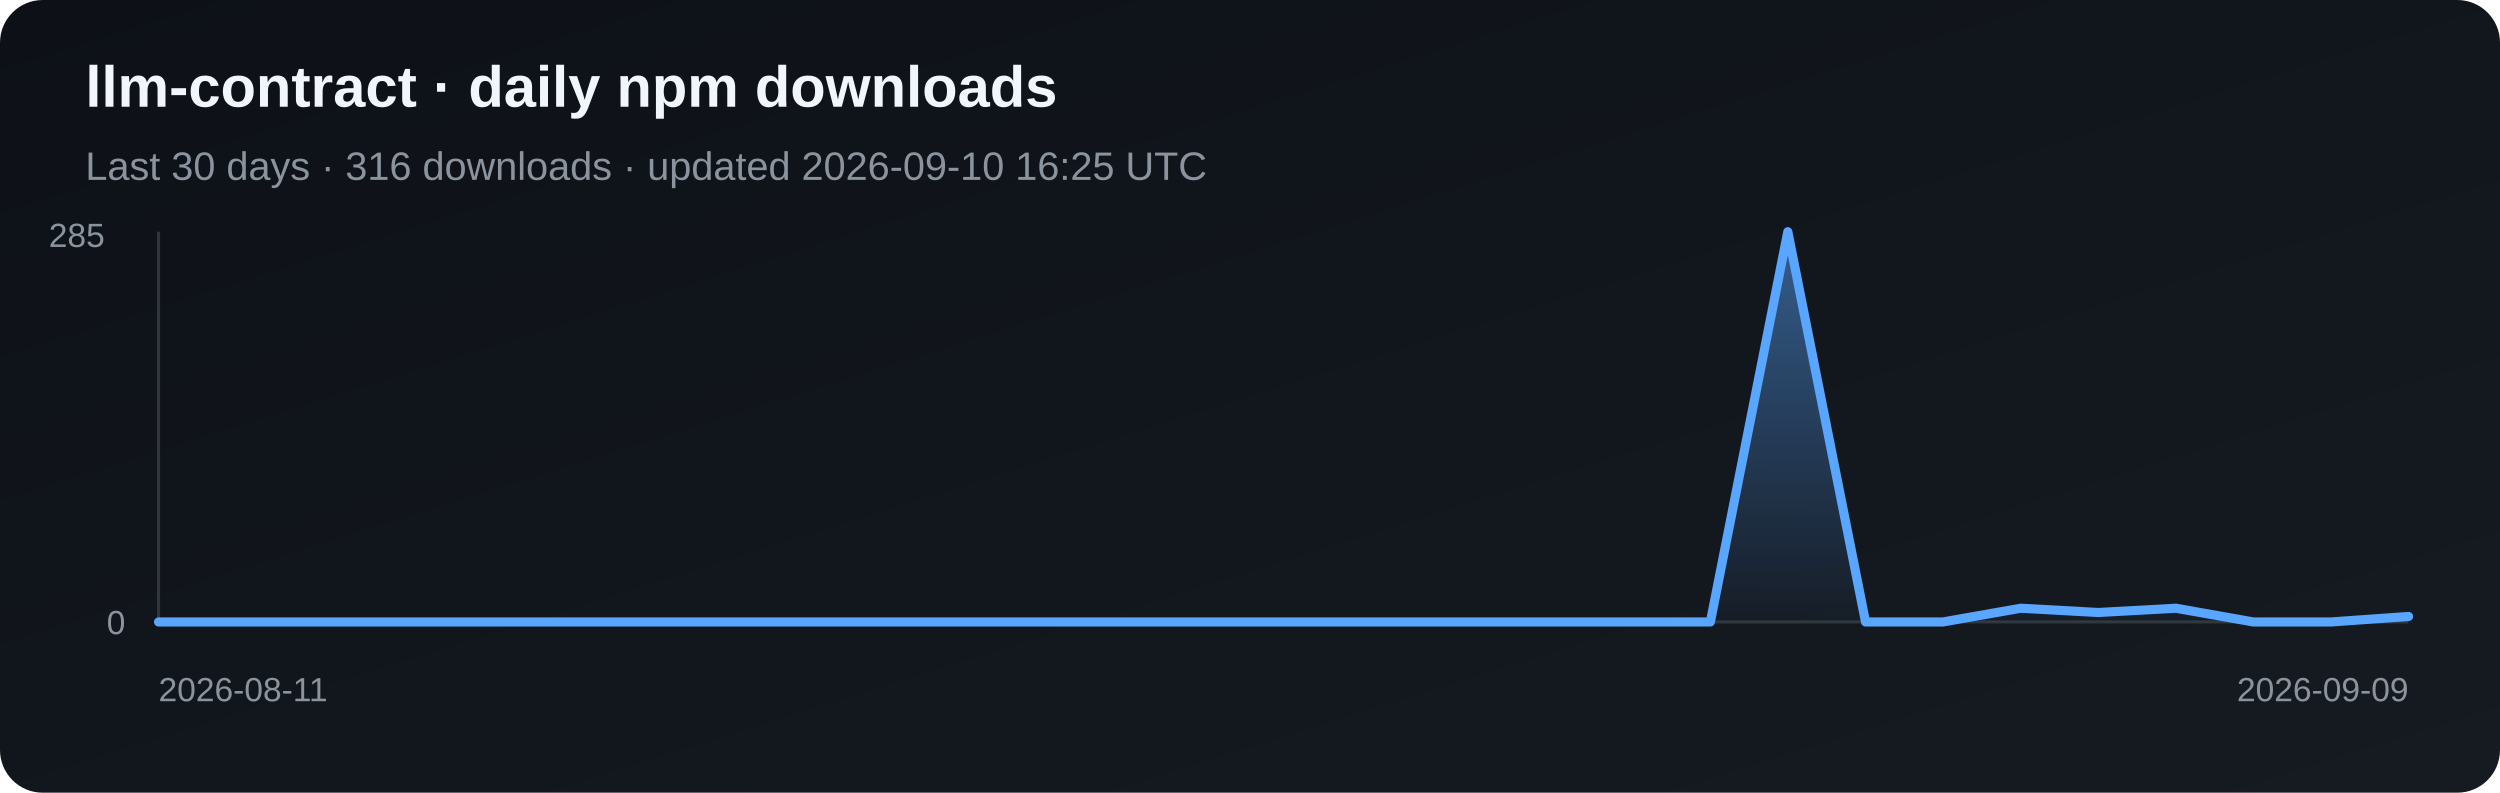
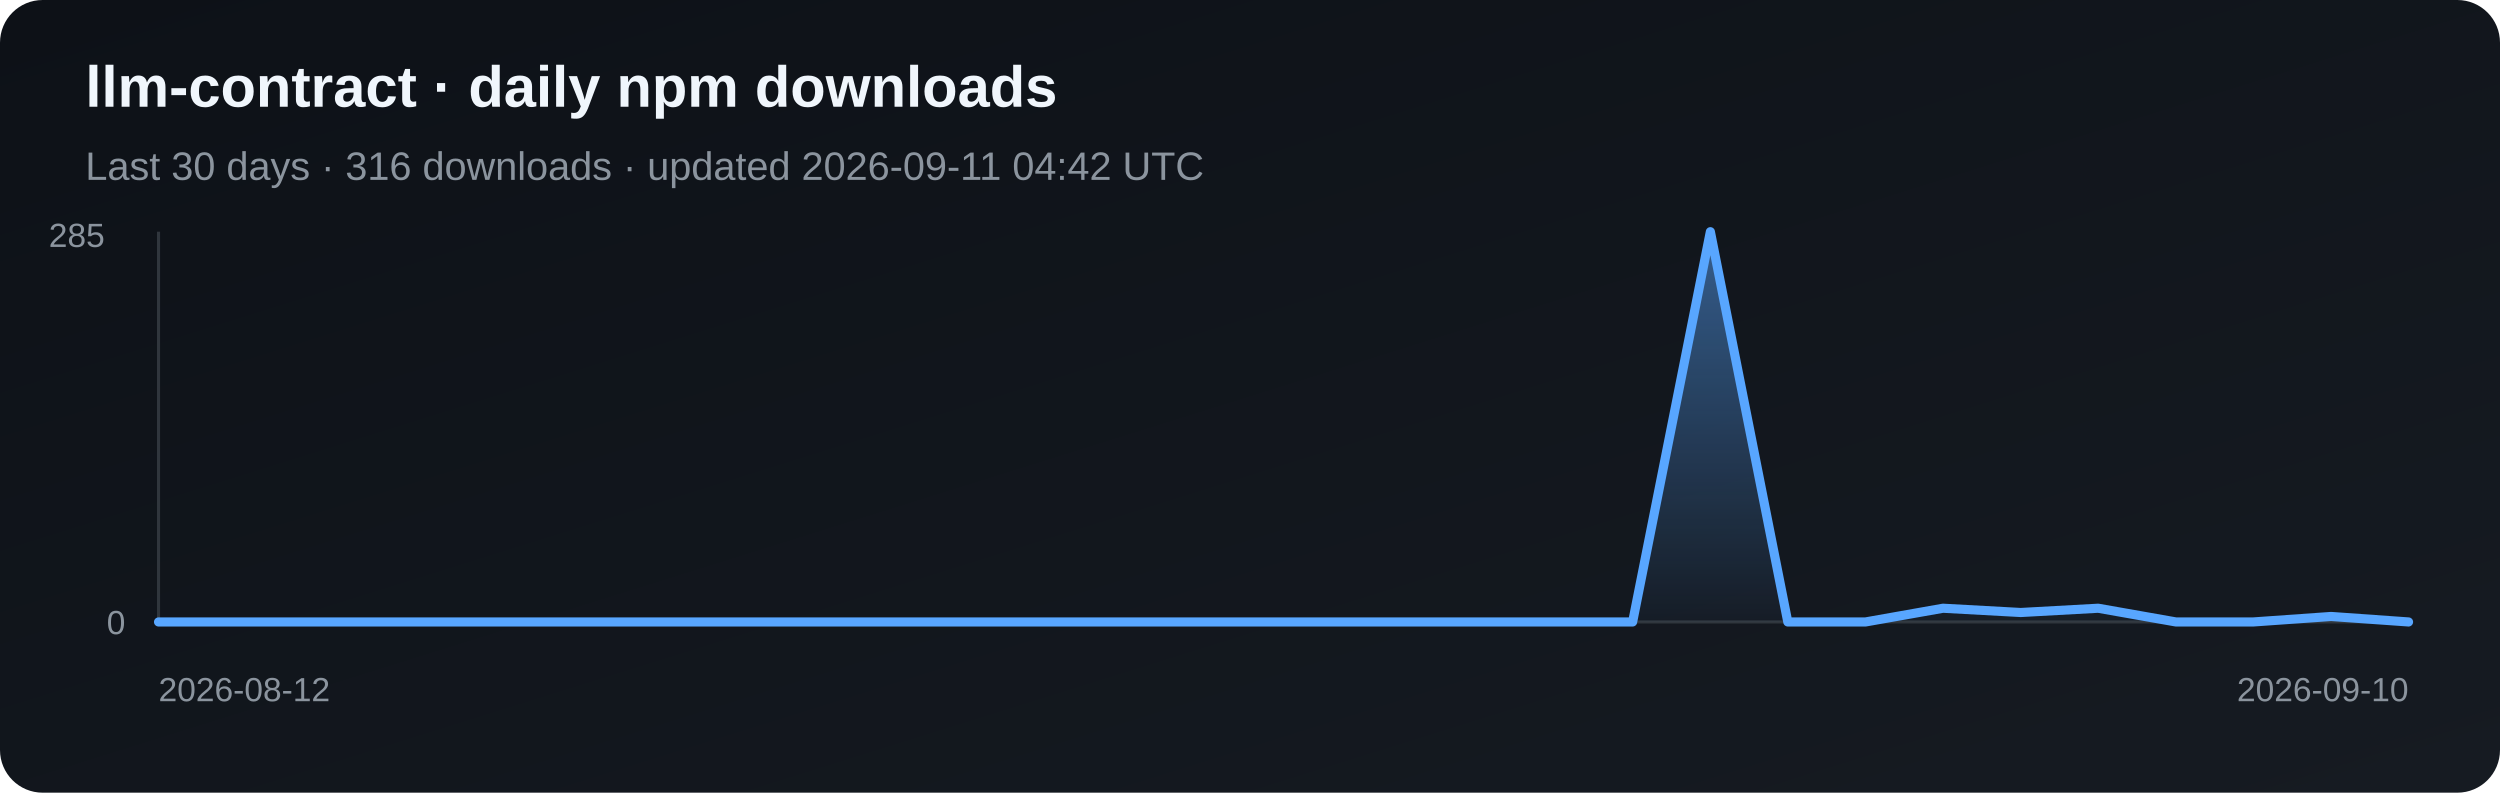
<svg xmlns="http://www.w3.org/2000/svg" width="820" height="260" viewBox="0 0 820 260" role="img" aria-label="Daily npm downloads for llm-contract">
  <defs>
    <linearGradient id="bg" x1="0" y1="0" x2="1" y2="1">
      <stop stop-color="#0d1117" />
      <stop offset="1" stop-color="#161b22" />
    </linearGradient>
    <linearGradient id="fill" x1="0" y1="0" x2="0" y2="1">
      <stop stop-color="#58a6ff" stop-opacity=".5" />
      <stop offset="1" stop-color="#58a6ff" stop-opacity=".03" />
    </linearGradient>
  </defs>
  <rect width="820" height="260" rx="14" fill="url(#bg)" />
  <text x="28" y="35" fill="#f0f6fc" font-family="Arial, sans-serif" font-size="19" font-weight="700">llm-contract · daily npm downloads</text>
-   <text x="28" y="59" fill="#8b949e" font-family="Arial, sans-serif" font-size="13">Last 30 days · 316 downloads · updated 2026-09-10 16:25 UTC</text>
+   <text x="28" y="59" fill="#8b949e" font-family="Arial, sans-serif" font-size="13">Last 30 days · 316 downloads · updated 2026-09-11 04:42 UTC</text>
  <line x1="52" y1="76" x2="52" y2="204" stroke="#30363d" />
  <line x1="52" y1="204" x2="790" y2="204" stroke="#30363d" />
-   <polygon points="52,204 52.0,204.0 77.4,204.0 102.9,204.0 128.3,204.0 153.8,204.0 179.2,204.0 204.7,204.0 230.1,204.0 255.6,204.0 281.0,204.0 306.5,204.0 331.9,204.0 357.4,204.0 382.8,204.0 408.3,204.0 433.7,204.0 459.2,204.0 484.6,204.0 510.1,204.0 535.5,204.0 561.0,204.0 586.4,76.0 611.9,204.0 637.3,204.0 662.8,199.5 688.2,200.9 713.7,199.5 739.1,204.0 764.6,204.0 790.0,202.2 790,204" fill="url(#fill)" />
-   <polyline points="52.0,204.0 77.4,204.0 102.9,204.0 128.3,204.0 153.8,204.0 179.2,204.0 204.7,204.0 230.1,204.0 255.6,204.0 281.0,204.0 306.5,204.0 331.9,204.0 357.4,204.0 382.8,204.0 408.3,204.0 433.7,204.0 459.2,204.0 484.6,204.0 510.1,204.0 535.5,204.0 561.0,204.0 586.4,76.0 611.9,204.0 637.3,204.0 662.8,199.5 688.2,200.9 713.7,199.5 739.1,204.0 764.6,204.0 790.0,202.2" fill="none" stroke="#58a6ff" stroke-width="3" stroke-linejoin="round" stroke-linecap="round" />
+   <polygon points="52,204 52.0,204.0 77.4,204.0 102.9,204.0 128.3,204.0 153.8,204.0 179.2,204.0 204.7,204.0 230.1,204.0 255.6,204.0 281.0,204.0 306.5,204.0 331.9,204.0 357.4,204.0 382.8,204.0 408.3,204.0 433.7,204.0 459.2,204.0 484.6,204.0 510.1,204.0 535.5,204.0 561.0,76.0 586.4,204.0 611.9,204.0 637.3,199.5 662.8,200.9 688.2,199.5 713.7,204.0 739.1,204.0 764.6,202.2 790.0,204.0 790,204" fill="url(#fill)" />
+   <polyline points="52.0,204.0 77.4,204.0 102.9,204.0 128.3,204.0 153.8,204.0 179.2,204.0 204.7,204.0 230.1,204.0 255.6,204.0 281.0,204.0 306.5,204.0 331.9,204.0 357.4,204.0 382.8,204.0 408.3,204.0 433.7,204.0 459.2,204.0 484.6,204.0 510.1,204.0 535.5,204.0 561.0,76.0 586.4,204.0 611.9,204.0 637.3,199.5 662.8,200.9 688.2,199.5 713.7,204.0 739.1,204.0 764.6,202.2 790.0,204.0" fill="none" stroke="#58a6ff" stroke-width="3" stroke-linejoin="round" stroke-linecap="round" />
  <text x="16" y="81" fill="#8b949e" font-family="Arial, sans-serif" font-size="11">285</text>
  <text x="35" y="208" fill="#8b949e" font-family="Arial, sans-serif" font-size="11">0</text>
-   <text x="52" y="230" fill="#8b949e" font-family="Arial, sans-serif" font-size="11">2026-08-11</text>
-   <text x="790" y="230" fill="#8b949e" text-anchor="end" font-family="Arial, sans-serif" font-size="11">2026-09-09</text>
+   <text x="52" y="230" fill="#8b949e" font-family="Arial, sans-serif" font-size="11">2026-08-12</text>
+   <text x="790" y="230" fill="#8b949e" text-anchor="end" font-family="Arial, sans-serif" font-size="11">2026-09-10</text>
</svg>
